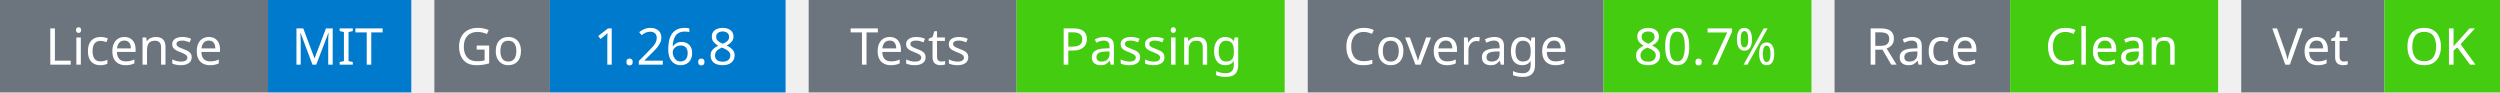
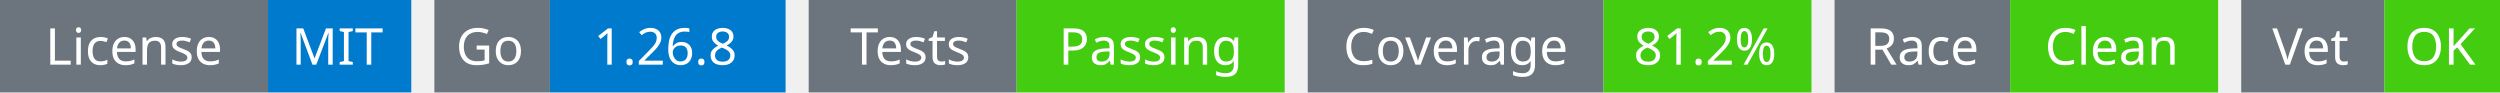
<svg xmlns="http://www.w3.org/2000/svg" width="541" height="20" viewBox="0 0 541 20">
  <g transform="translate(0, 0)">
    <rect x="0" y="0" width="58" height="20" fill="#6c757d" />
    <rect x="58" y="0" width="31" height="20" fill="#007acc" />
    <text x="29" y="14" text-anchor="middle" font-family="sans-serif" font-size="11" fill="white">License</text>
    <text x="73" y="14" text-anchor="middle" font-family="sans-serif" font-size="11" fill="white">MIT</text>
  </g>
  <g transform="translate(94, 0)">
    <rect x="0" y="0" width="25" height="20" fill="#6c757d" />
    <rect x="25" y="0" width="51" height="20" fill="#007acc" />
    <text x="12" y="14" text-anchor="middle" font-family="sans-serif" font-size="11" fill="white">Go</text>
    <text x="50" y="14" text-anchor="middle" font-family="sans-serif" font-size="11" fill="white">1.26.8</text>
  </g>
  <g transform="translate(175, 0)">
    <rect x="0" y="0" width="45" height="20" fill="#6c757d" />
    <rect x="45" y="0" width="58" height="20" fill="#4c1" />
    <text x="22" y="14" text-anchor="middle" font-family="sans-serif" font-size="11" fill="white">Tests</text>
    <text x="74" y="14" text-anchor="middle" font-family="sans-serif" font-size="11" fill="white">Passing</text>
  </g>
  <g transform="translate(283, 0)">
    <rect x="0" y="0" width="64" height="20" fill="#6c757d" />
    <rect x="64" y="0" width="45" height="20" fill="#4c1" />
    <text x="32" y="14" text-anchor="middle" font-family="sans-serif" font-size="11" fill="white">Coverage</text>
-     <text x="86" y="14" text-anchor="middle" font-family="sans-serif" font-size="11" fill="white">80.7%</text>
+     <text x="86" y="14" text-anchor="middle" font-family="sans-serif" font-size="11" fill="white">81.2%</text>
  </g>
  <g transform="translate(397, 0)">
    <rect x="0" y="0" width="38" height="20" fill="#6c757d" />
    <rect x="38" y="0" width="45" height="20" fill="#4c1" />
    <text x="19" y="14" text-anchor="middle" font-family="sans-serif" font-size="11" fill="white">Race</text>
    <text x="60" y="14" text-anchor="middle" font-family="sans-serif" font-size="11" fill="white">Clean</text>
  </g>
  <g transform="translate(485, 0)">
    <rect x="0" y="0" width="31" height="20" fill="#6c757d" />
    <rect x="31" y="0" width="25" height="20" fill="#4c1" />
    <text x="15" y="14" text-anchor="middle" font-family="sans-serif" font-size="11" fill="white">Vet</text>
    <text x="43" y="14" text-anchor="middle" font-family="sans-serif" font-size="11" fill="white">OK</text>
  </g>
</svg>
